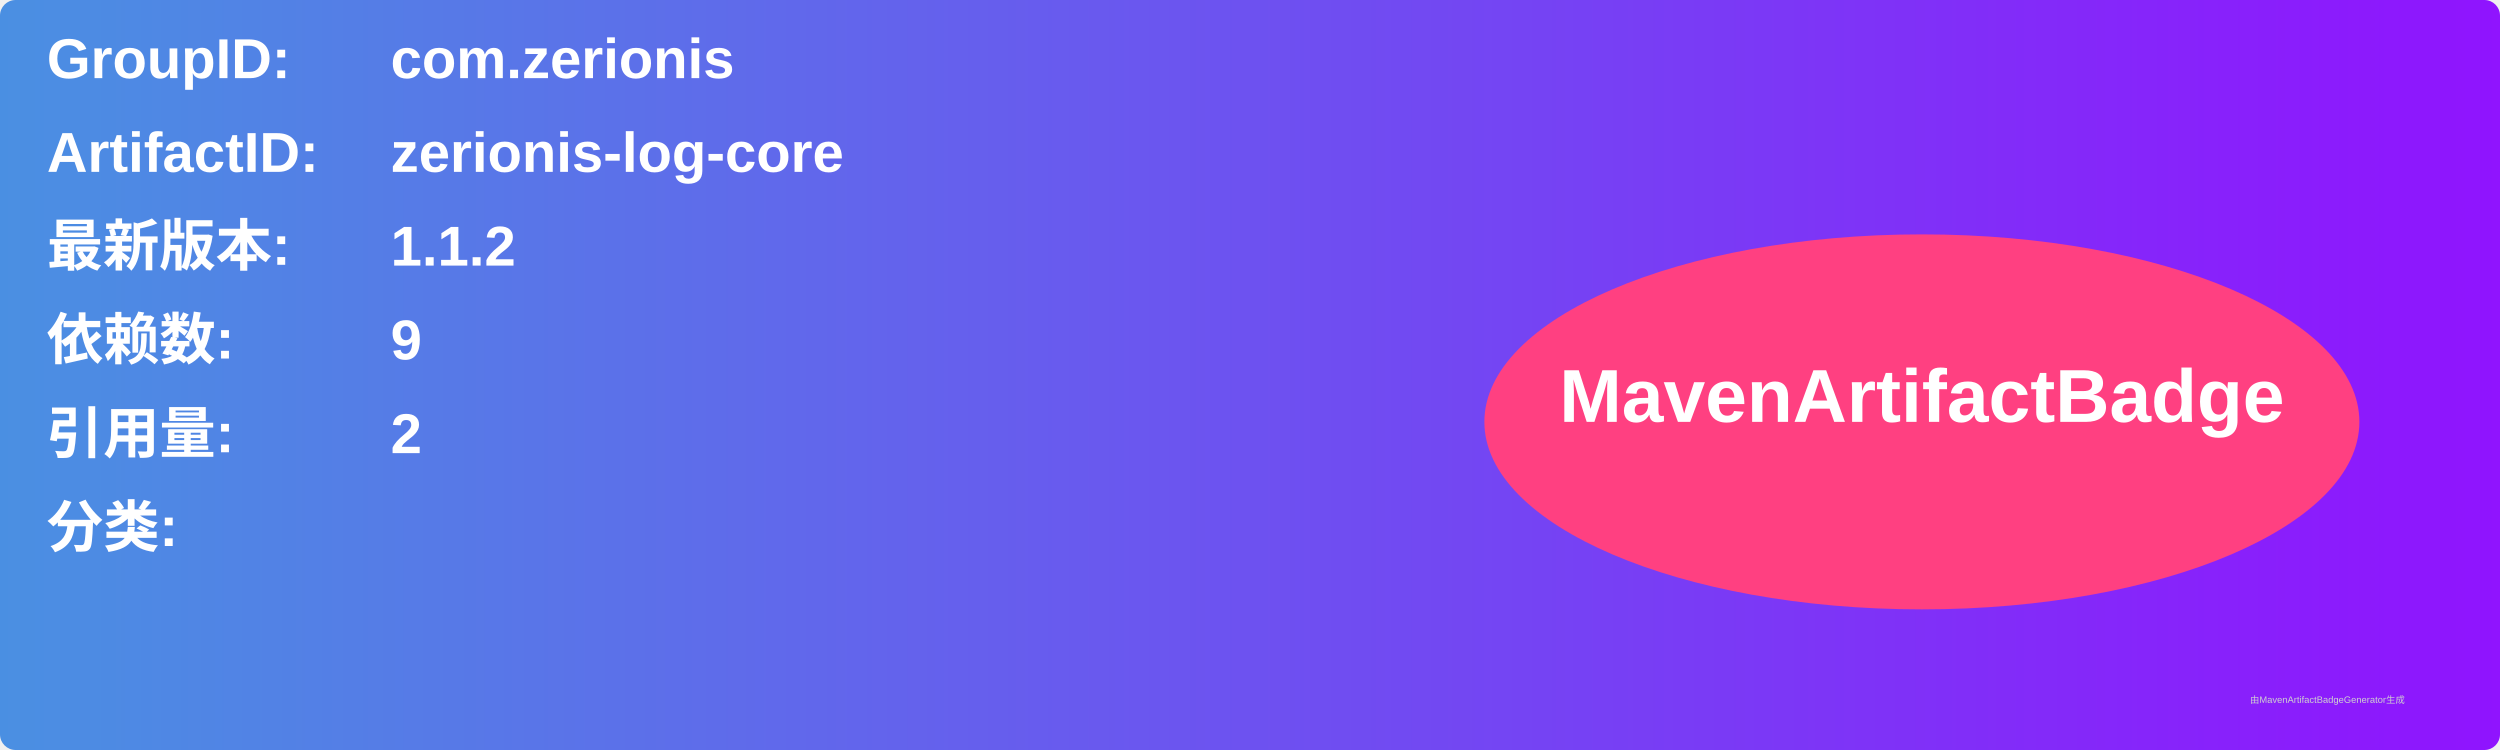
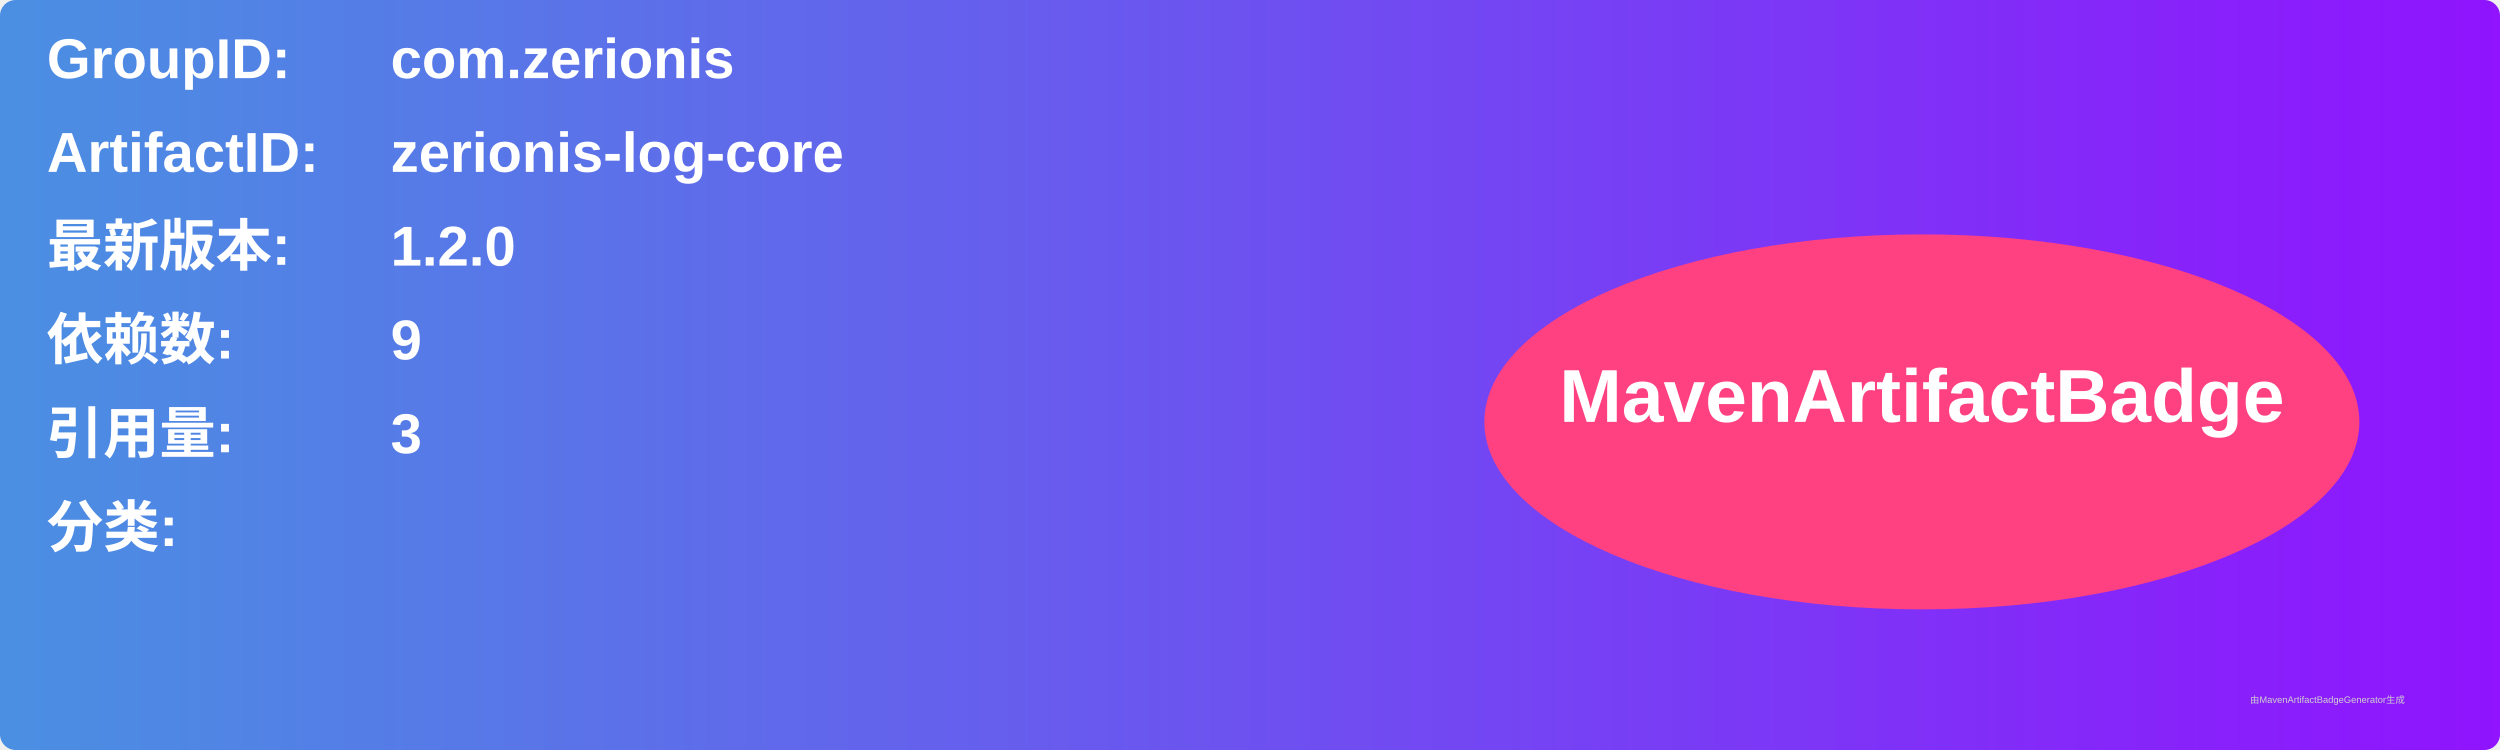
<svg xmlns="http://www.w3.org/2000/svg" width="800" height="240" viewBox="0 0 800 240">
  <linearGradient id="grad" x1="0%" y1="0%" x2="100%" y2="0%">
    <stop offset="0%" stop-color="#4a90e2" />
    <stop offset="100%" stop-color="#9013fe" />
  </linearGradient>
  <rect width="100%" height="100%" rx="5" ry="5" fill="url(#grad)" />
  <g transform="translate(15, 15)">
    <text x="0" y="10" font-family="Arial" font-size="18" fill="white" font-weight="bold" width="260">GroupID:</text>
    <text x="110" y="10" font-family="Arial" font-size="18" fill="white" font-weight="bold" width="460">com.zerionis</text>
    <text x="0" y="40" font-family="Arial" font-size="18" fill="white" font-weight="bold" width="260">ArtifactID:</text>
    <text x="110" y="40" font-family="Arial" font-size="18" fill="white" font-weight="bold" width="460">zerionis-log-core</text>
    <text x="0" y="70" font-family="Arial" font-size="18" fill="white" font-weight="bold">最新版本:</text>
    <text x="110" y="70" font-family="Arial" font-size="18" fill="white" font-weight="bold">
-       <tspan font-weight="bold">1.1.2</tspan>
+       <tspan font-weight="bold">1.2.0</tspan>
    </text>
    <text x="0" y="100" font-family="Arial" font-size="18" fill="white" font-weight="bold">依赖数: </text>
    <text x="110" y="100" font-family="Arial" font-size="18" fill="white">
      <tspan font-weight="bold">9</tspan>
    </text>
    <text x="0" y="130" font-family="Arial" font-size="18" fill="white" font-weight="bold">引用量: </text>
    <text x="110" y="130" font-family="Arial" font-size="18" fill="white">
-       <tspan font-weight="bold">2</tspan>
+       <tspan font-weight="bold">3</tspan>
    </text>
    <text x="0" y="160" font-family="Arial" font-size="18" fill="white" font-weight="bold">分类:</text>
    <text x="10" y="190" font-family="Arial" font-size="10" fill="white">
      <tspan font-weight="bold" />
    </text>
    <ellipse cx="600" cy="120" rx="140" ry="60" fill="#ff4081" />
    <text x="600" y="120" text-anchor="middle" font-family="Arial" font-size="24" fill="white" font-weight="bold">MavenArtifactBadge</text>
  </g>
  <text x="720" y="225" font-family="Arial" font-size="3" fill="#d0d0d0">由MavenArtifactBadgeGenerator生成</text>
</svg>
